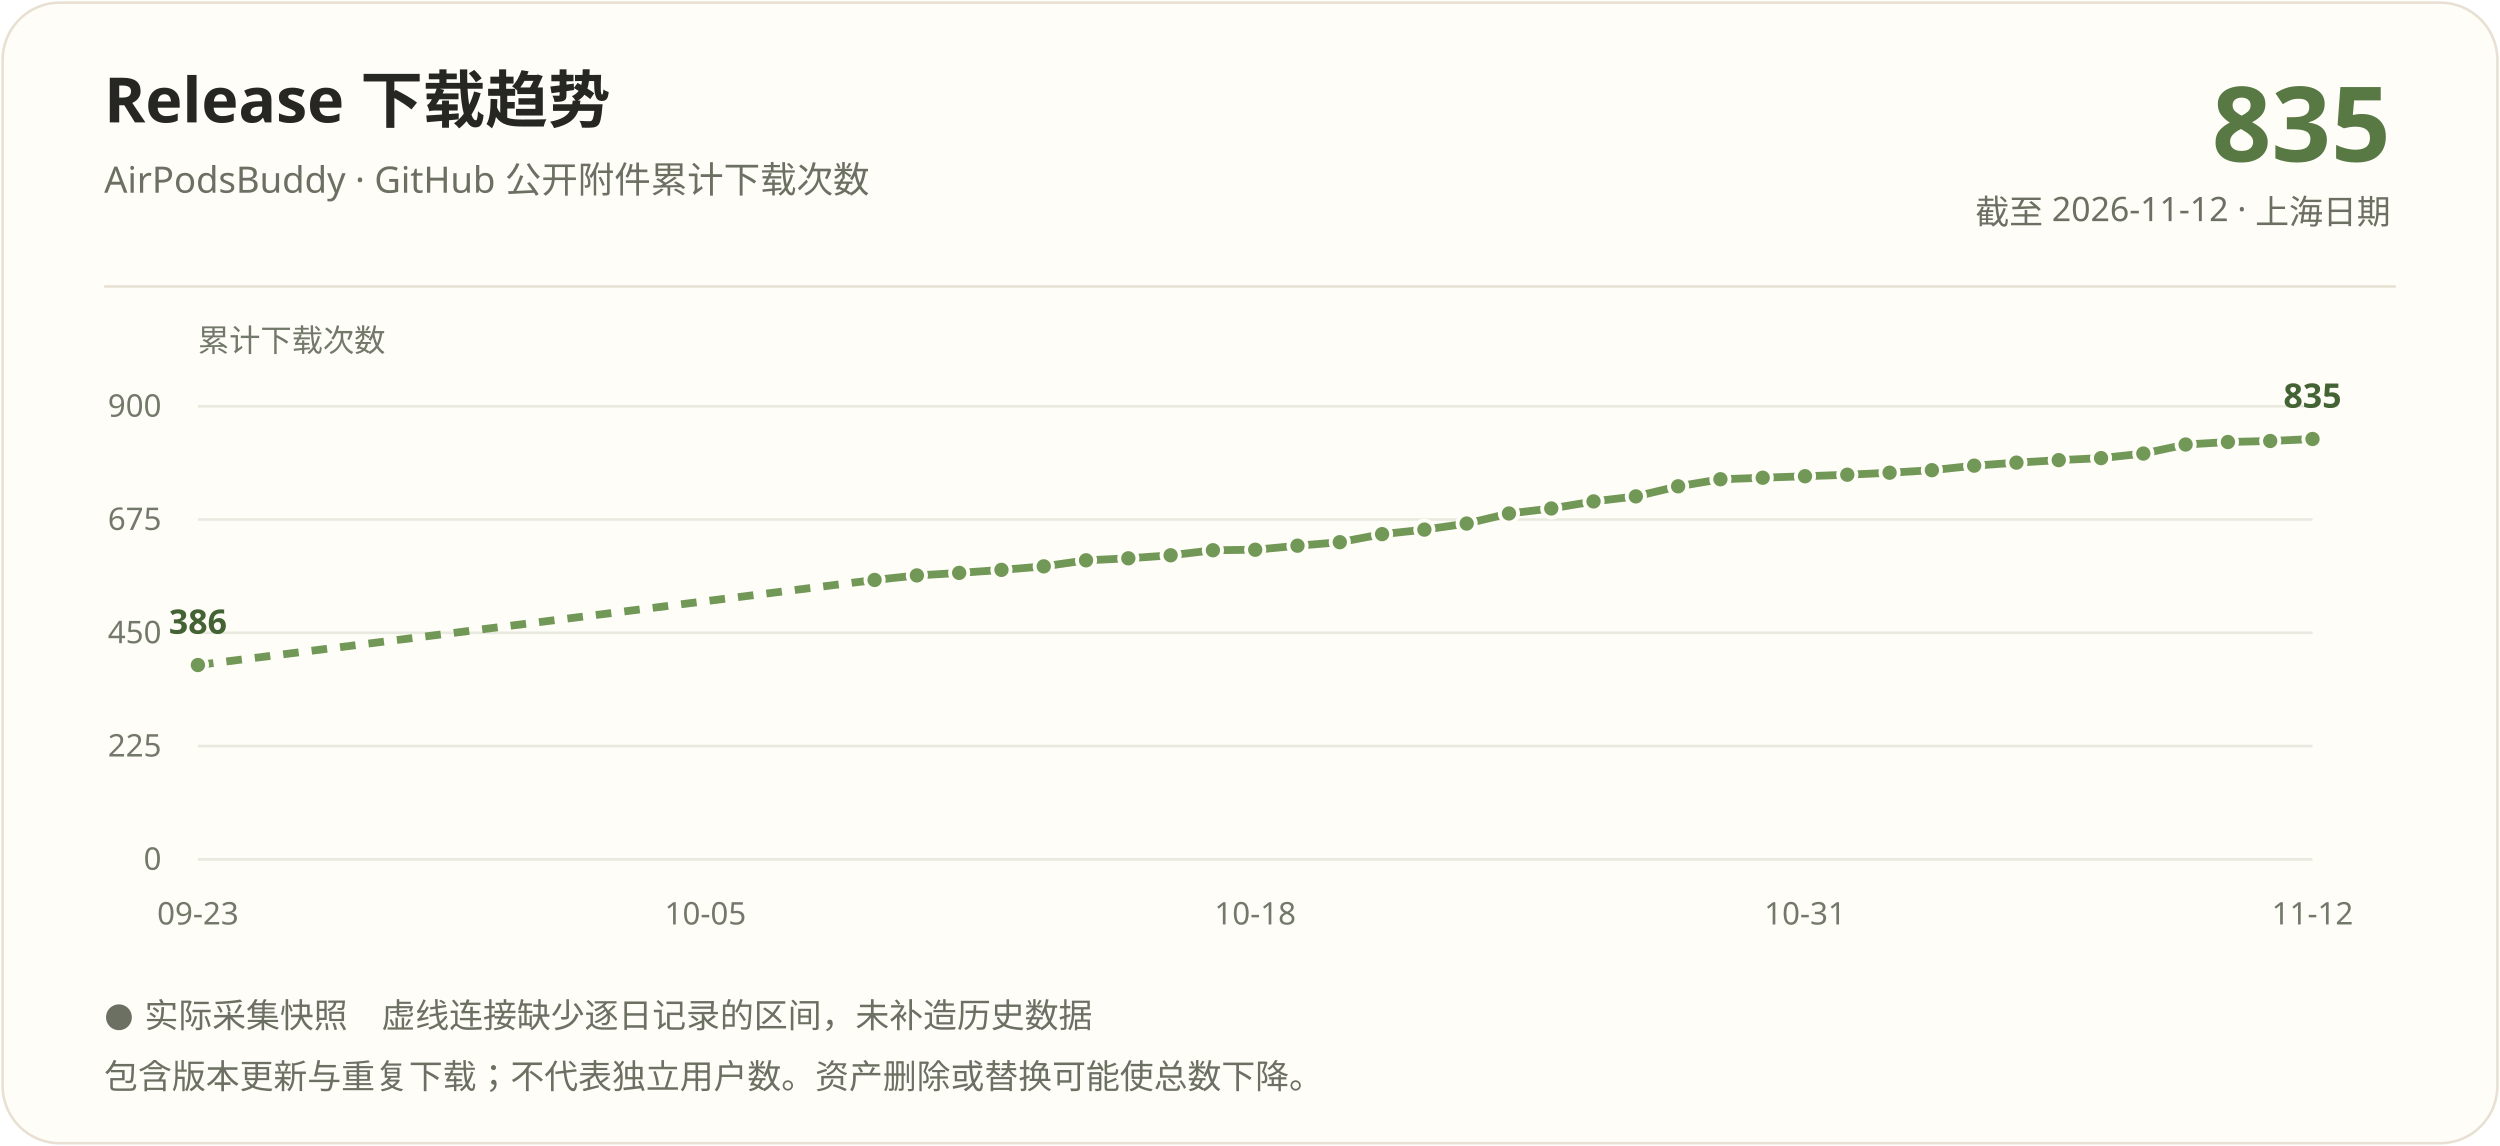
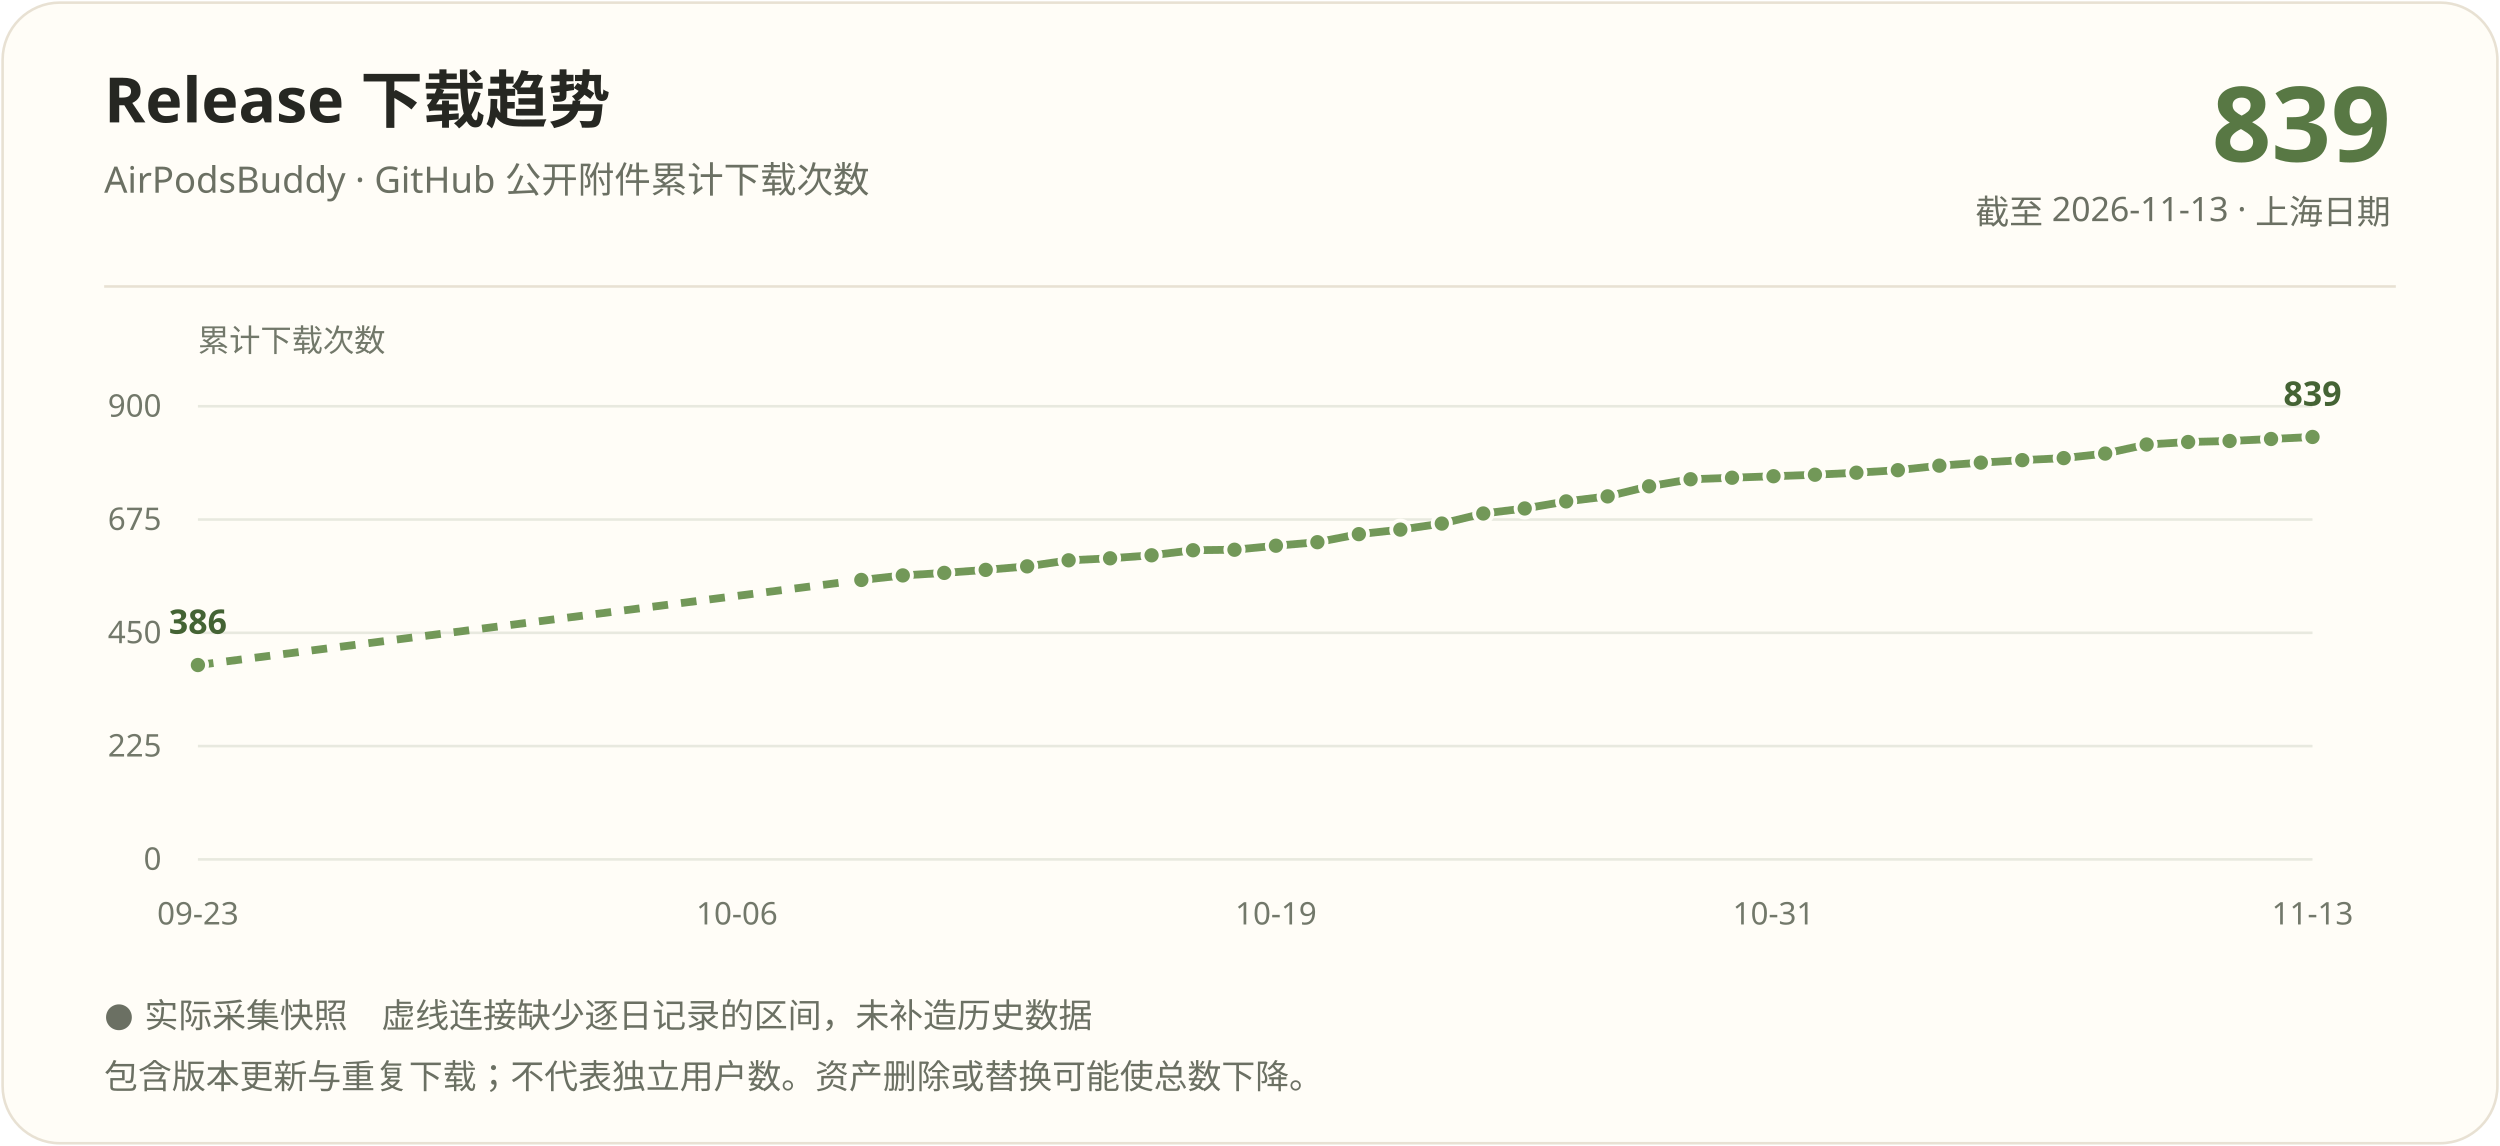
<svg xmlns="http://www.w3.org/2000/svg" width="960" height="440" viewBox="0 0 960 440" role="img" aria-labelledby="title description">
  <rect x="1" y="1" width="958" height="438" rx="22" fill="#fffdf7" stroke="#e8e1d3" />
  <g font-family="Segoe UI, Microsoft YaHei, PingFang SC, sans-serif">
    <text x="40" y="47" fill="#262722" font-size="24" font-weight="700">Release 下载趋势</text>
    <text x="40" y="74" fill="#6b7063" font-size="14">AirPodsBuddy · GitHub 公开附件累计下载次数</text>
-     <text x="918" y="62" text-anchor="end" fill="#587844" font-size="40" font-weight="700">835</text>
-     <text x="918" y="86" text-anchor="end" fill="#6b7063" font-size="13">截至 2026-11-12 · 上海日期</text>
+     <text x="918" y="62" text-anchor="end" fill="#587844" font-size="40" font-weight="700">839</text>
+     <text x="918" y="86" text-anchor="end" fill="#6b7063" font-size="13">截至 2026-11-13 · 上海日期</text>
    <path d="M40 110H920" stroke="#e8e1d3" />
    <text x="76" y="135" fill="#72786a" font-size="12">累计下载次数</text>
    <path d="M76 330.00H888" stroke="#e8e9df" />
    <text x="62" y="334.00" text-anchor="end" fill="#72786a" font-size="12">0</text>
    <path d="M76 286.50H888" stroke="#e8e9df" />
    <text x="62" y="290.50" text-anchor="end" fill="#72786a" font-size="12">225</text>
    <path d="M76 243.00H888" stroke="#e8e9df" />
    <text x="62" y="247.00" text-anchor="end" fill="#72786a" font-size="12">450</text>
    <path d="M76 199.50H888" stroke="#e8e9df" />
    <text x="62" y="203.50" text-anchor="end" fill="#72786a" font-size="12">675</text>
    <path d="M76 156.00H888" stroke="#e8e9df" />
    <text x="62" y="160.00" text-anchor="end" fill="#72786a" font-size="12">900</text>
-     <path d="M76.00 255.37L335.84 222.70" stroke="#729858" stroke-width="3" fill="none" stroke-dasharray="6 5" />
-     <path d="M335.84 222.70L352.08 220.96" stroke="#729858" stroke-width="3" fill="none" />
-     <path d="M352.08 220.96L368.32 219.99" stroke="#729858" stroke-width="3" fill="none" />
-     <path d="M368.32 219.99L384.56 218.83" stroke="#729858" stroke-width="3" fill="none" />
-     <path d="M384.56 218.83L400.80 217.48" stroke="#729858" stroke-width="3" fill="none" />
-     <path d="M400.80 217.48L417.04 215.16" stroke="#729858" stroke-width="3" fill="none" />
-     <path d="M417.04 215.16L433.28 214.39" stroke="#729858" stroke-width="3" fill="none" />
-     <path d="M433.28 214.39L449.52 213.23" stroke="#729858" stroke-width="3" fill="none" />
-     <path d="M449.52 213.23L465.76 211.29" stroke="#729858" stroke-width="3" fill="none" />
-     <path d="M465.76 211.29L482.00 211.10" stroke="#729858" stroke-width="3" fill="none" />
-     <path d="M482.00 211.10L498.24 209.55" stroke="#729858" stroke-width="3" fill="none" />
-     <path d="M498.24 209.55L514.48 208.20" stroke="#729858" stroke-width="3" fill="none" />
-     <path d="M514.48 208.20L530.72 205.11" stroke="#729858" stroke-width="3" fill="none" />
-     <path d="M530.72 205.11L546.96 203.37" stroke="#729858" stroke-width="3" fill="none" />
-     <path d="M546.96 203.37L563.20 201.05" stroke="#729858" stroke-width="3" fill="none" />
-     <path d="M563.20 201.05L579.44 197.18" stroke="#729858" stroke-width="3" fill="none" />
-     <path d="M579.44 197.18L595.68 195.25" stroke="#729858" stroke-width="3" fill="none" />
-     <path d="M595.68 195.25L611.92 192.54" stroke="#729858" stroke-width="3" fill="none" />
-     <path d="M611.92 192.54L628.16 190.61" stroke="#729858" stroke-width="3" fill="none" />
-     <path d="M628.16 190.61L644.40 186.74" stroke="#729858" stroke-width="3" fill="none" />
-     <path d="M644.40 186.74L660.64 184.03" stroke="#729858" stroke-width="3" fill="none" />
-     <path d="M660.64 184.03L676.88 183.45" stroke="#729858" stroke-width="3" fill="none" />
-     <path d="M676.88 183.45L693.12 182.87" stroke="#729858" stroke-width="3" fill="none" />
-     <path d="M693.12 182.87L709.36 182.29" stroke="#729858" stroke-width="3" fill="none" />
-     <path d="M709.36 182.29L725.60 181.52" stroke="#729858" stroke-width="3" fill="none" />
-     <path d="M725.60 181.52L741.84 180.55" stroke="#729858" stroke-width="3" fill="none" />
-     <path d="M741.84 180.55L758.08 178.81" stroke="#729858" stroke-width="3" fill="none" />
-     <path d="M758.08 178.81L774.32 177.65" stroke="#729858" stroke-width="3" fill="none" />
-     <path d="M774.32 177.65L790.56 176.69" stroke="#729858" stroke-width="3" fill="none" />
-     <path d="M790.56 176.69L806.80 175.91" stroke="#729858" stroke-width="3" fill="none" />
-     <path d="M806.80 175.91L823.04 174.17" stroke="#729858" stroke-width="3" fill="none" />
-     <path d="M823.04 174.17L839.28 170.69" stroke="#729858" stroke-width="3" fill="none" />
-     <path d="M839.28 170.69L855.52 169.73" stroke="#729858" stroke-width="3" fill="none" />
-     <path d="M855.52 169.73L871.76 169.34" stroke="#729858" stroke-width="3" fill="none" />
-     <path d="M871.76 169.34L888.00 168.57" stroke="#729858" stroke-width="3" fill="none" />
+     <path d="M76.00 255.37L330.75 222.70" stroke="#729858" stroke-width="3" fill="none" stroke-dasharray="6 5" />
+     <path d="M330.75 222.70L346.67 220.96" stroke="#729858" stroke-width="3" fill="none" />
+     <path d="M346.67 220.96L362.59 219.99" stroke="#729858" stroke-width="3" fill="none" />
+     <path d="M362.59 219.99L378.51 218.83" stroke="#729858" stroke-width="3" fill="none" />
+     <path d="M378.51 218.83L394.43 217.48" stroke="#729858" stroke-width="3" fill="none" />
+     <path d="M394.43 217.48L410.35 215.16" stroke="#729858" stroke-width="3" fill="none" />
+     <path d="M410.35 215.16L426.27 214.39" stroke="#729858" stroke-width="3" fill="none" />
+     <path d="M426.27 214.39L442.20 213.23" stroke="#729858" stroke-width="3" fill="none" />
+     <path d="M442.20 213.23L458.12 211.29" stroke="#729858" stroke-width="3" fill="none" />
+     <path d="M458.12 211.29L474.04 211.10" stroke="#729858" stroke-width="3" fill="none" />
+     <path d="M474.04 211.10L489.96 209.55" stroke="#729858" stroke-width="3" fill="none" />
+     <path d="M489.96 209.55L505.88 208.20" stroke="#729858" stroke-width="3" fill="none" />
+     <path d="M505.88 208.20L521.80 205.11" stroke="#729858" stroke-width="3" fill="none" />
+     <path d="M521.80 205.11L537.73 203.37" stroke="#729858" stroke-width="3" fill="none" />
+     <path d="M537.73 203.37L553.65 201.05" stroke="#729858" stroke-width="3" fill="none" />
+     <path d="M553.65 201.05L569.57 197.18" stroke="#729858" stroke-width="3" fill="none" />
+     <path d="M569.57 197.18L585.49 195.25" stroke="#729858" stroke-width="3" fill="none" />
+     <path d="M585.49 195.25L601.41 192.54" stroke="#729858" stroke-width="3" fill="none" />
+     <path d="M601.41 192.54L617.33 190.61" stroke="#729858" stroke-width="3" fill="none" />
+     <path d="M617.33 190.61L633.25 186.74" stroke="#729858" stroke-width="3" fill="none" />
+     <path d="M633.25 186.74L649.18 184.03" stroke="#729858" stroke-width="3" fill="none" />
+     <path d="M649.18 184.03L665.10 183.45" stroke="#729858" stroke-width="3" fill="none" />
+     <path d="M665.10 183.45L681.02 182.87" stroke="#729858" stroke-width="3" fill="none" />
+     <path d="M681.02 182.87L696.94 182.29" stroke="#729858" stroke-width="3" fill="none" />
+     <path d="M696.94 182.29L712.86 181.52" stroke="#729858" stroke-width="3" fill="none" />
+     <path d="M712.86 181.52L728.78 180.55" stroke="#729858" stroke-width="3" fill="none" />
+     <path d="M728.78 180.55L744.71 178.81" stroke="#729858" stroke-width="3" fill="none" />
+     <path d="M744.71 178.81L760.63 177.65" stroke="#729858" stroke-width="3" fill="none" />
+     <path d="M760.63 177.65L776.55 176.69" stroke="#729858" stroke-width="3" fill="none" />
+     <path d="M776.55 176.69L792.47 175.91" stroke="#729858" stroke-width="3" fill="none" />
+     <path d="M792.47 175.91L808.39 174.17" stroke="#729858" stroke-width="3" fill="none" />
+     <path d="M808.39 174.17L824.31 170.69" stroke="#729858" stroke-width="3" fill="none" />
+     <path d="M824.31 170.69L840.24 169.73" stroke="#729858" stroke-width="3" fill="none" />
+     <path d="M840.24 169.73L856.16 169.34" stroke="#729858" stroke-width="3" fill="none" />
+     <path d="M856.16 169.34L872.08 168.57" stroke="#729858" stroke-width="3" fill="none" />
+     <path d="M872.08 168.57L888.00 167.79" stroke="#729858" stroke-width="3" fill="none" />
    <circle cx="76.00" cy="255.37" r="3.5" fill="#729858" stroke="#fffdf7" stroke-width="1.5" />
-     <circle cx="335.84" cy="222.70" r="3.5" fill="#729858" stroke="#fffdf7" stroke-width="1.5" />
-     <circle cx="352.08" cy="220.96" r="3.5" fill="#729858" stroke="#fffdf7" stroke-width="1.5" />
-     <circle cx="368.32" cy="219.99" r="3.5" fill="#729858" stroke="#fffdf7" stroke-width="1.5" />
-     <circle cx="384.56" cy="218.83" r="3.5" fill="#729858" stroke="#fffdf7" stroke-width="1.5" />
-     <circle cx="400.80" cy="217.48" r="3.5" fill="#729858" stroke="#fffdf7" stroke-width="1.5" />
-     <circle cx="417.04" cy="215.16" r="3.5" fill="#729858" stroke="#fffdf7" stroke-width="1.5" />
-     <circle cx="433.28" cy="214.39" r="3.5" fill="#729858" stroke="#fffdf7" stroke-width="1.5" />
-     <circle cx="449.52" cy="213.23" r="3.5" fill="#729858" stroke="#fffdf7" stroke-width="1.5" />
-     <circle cx="465.76" cy="211.29" r="3.5" fill="#729858" stroke="#fffdf7" stroke-width="1.5" />
-     <circle cx="482.00" cy="211.10" r="3.5" fill="#729858" stroke="#fffdf7" stroke-width="1.5" />
-     <circle cx="498.24" cy="209.55" r="3.5" fill="#729858" stroke="#fffdf7" stroke-width="1.5" />
-     <circle cx="514.48" cy="208.20" r="3.5" fill="#729858" stroke="#fffdf7" stroke-width="1.5" />
-     <circle cx="530.72" cy="205.11" r="3.5" fill="#729858" stroke="#fffdf7" stroke-width="1.5" />
-     <circle cx="546.96" cy="203.37" r="3.5" fill="#729858" stroke="#fffdf7" stroke-width="1.5" />
-     <circle cx="563.20" cy="201.05" r="3.5" fill="#729858" stroke="#fffdf7" stroke-width="1.5" />
-     <circle cx="579.44" cy="197.18" r="3.5" fill="#729858" stroke="#fffdf7" stroke-width="1.5" />
-     <circle cx="595.68" cy="195.25" r="3.5" fill="#729858" stroke="#fffdf7" stroke-width="1.5" />
-     <circle cx="611.92" cy="192.54" r="3.5" fill="#729858" stroke="#fffdf7" stroke-width="1.5" />
-     <circle cx="628.16" cy="190.61" r="3.5" fill="#729858" stroke="#fffdf7" stroke-width="1.5" />
-     <circle cx="644.40" cy="186.74" r="3.5" fill="#729858" stroke="#fffdf7" stroke-width="1.5" />
-     <circle cx="660.64" cy="184.03" r="3.5" fill="#729858" stroke="#fffdf7" stroke-width="1.5" />
-     <circle cx="676.88" cy="183.45" r="3.5" fill="#729858" stroke="#fffdf7" stroke-width="1.5" />
-     <circle cx="693.12" cy="182.87" r="3.5" fill="#729858" stroke="#fffdf7" stroke-width="1.5" />
-     <circle cx="709.36" cy="182.29" r="3.5" fill="#729858" stroke="#fffdf7" stroke-width="1.5" />
-     <circle cx="725.60" cy="181.52" r="3.5" fill="#729858" stroke="#fffdf7" stroke-width="1.5" />
-     <circle cx="741.84" cy="180.55" r="3.5" fill="#729858" stroke="#fffdf7" stroke-width="1.5" />
-     <circle cx="758.08" cy="178.81" r="3.5" fill="#729858" stroke="#fffdf7" stroke-width="1.5" />
-     <circle cx="774.32" cy="177.65" r="3.5" fill="#729858" stroke="#fffdf7" stroke-width="1.5" />
-     <circle cx="790.56" cy="176.69" r="3.5" fill="#729858" stroke="#fffdf7" stroke-width="1.5" />
-     <circle cx="806.80" cy="175.91" r="3.5" fill="#729858" stroke="#fffdf7" stroke-width="1.5" />
-     <circle cx="823.04" cy="174.17" r="3.5" fill="#729858" stroke="#fffdf7" stroke-width="1.5" />
-     <circle cx="839.28" cy="170.69" r="3.5" fill="#729858" stroke="#fffdf7" stroke-width="1.5" />
-     <circle cx="855.52" cy="169.73" r="3.5" fill="#729858" stroke="#fffdf7" stroke-width="1.5" />
-     <circle cx="871.76" cy="169.34" r="3.5" fill="#729858" stroke="#fffdf7" stroke-width="1.5" />
-     <circle cx="888.00" cy="168.57" r="3.5" fill="#729858" stroke="#fffdf7" stroke-width="1.5" />
+     <circle cx="330.75" cy="222.70" r="3.5" fill="#729858" stroke="#fffdf7" stroke-width="1.5" />
+     <circle cx="346.67" cy="220.96" r="3.5" fill="#729858" stroke="#fffdf7" stroke-width="1.5" />
+     <circle cx="362.59" cy="219.99" r="3.5" fill="#729858" stroke="#fffdf7" stroke-width="1.5" />
+     <circle cx="378.51" cy="218.83" r="3.5" fill="#729858" stroke="#fffdf7" stroke-width="1.5" />
+     <circle cx="394.43" cy="217.48" r="3.5" fill="#729858" stroke="#fffdf7" stroke-width="1.5" />
+     <circle cx="410.35" cy="215.16" r="3.5" fill="#729858" stroke="#fffdf7" stroke-width="1.5" />
+     <circle cx="426.27" cy="214.39" r="3.5" fill="#729858" stroke="#fffdf7" stroke-width="1.5" />
+     <circle cx="442.20" cy="213.23" r="3.5" fill="#729858" stroke="#fffdf7" stroke-width="1.5" />
+     <circle cx="458.12" cy="211.29" r="3.5" fill="#729858" stroke="#fffdf7" stroke-width="1.5" />
+     <circle cx="474.04" cy="211.10" r="3.5" fill="#729858" stroke="#fffdf7" stroke-width="1.5" />
+     <circle cx="489.96" cy="209.55" r="3.5" fill="#729858" stroke="#fffdf7" stroke-width="1.5" />
+     <circle cx="505.88" cy="208.20" r="3.5" fill="#729858" stroke="#fffdf7" stroke-width="1.5" />
+     <circle cx="521.80" cy="205.11" r="3.5" fill="#729858" stroke="#fffdf7" stroke-width="1.5" />
+     <circle cx="537.73" cy="203.37" r="3.5" fill="#729858" stroke="#fffdf7" stroke-width="1.5" />
+     <circle cx="553.65" cy="201.05" r="3.5" fill="#729858" stroke="#fffdf7" stroke-width="1.5" />
+     <circle cx="569.57" cy="197.18" r="3.5" fill="#729858" stroke="#fffdf7" stroke-width="1.5" />
+     <circle cx="585.49" cy="195.25" r="3.5" fill="#729858" stroke="#fffdf7" stroke-width="1.5" />
+     <circle cx="601.41" cy="192.54" r="3.5" fill="#729858" stroke="#fffdf7" stroke-width="1.5" />
+     <circle cx="617.33" cy="190.61" r="3.5" fill="#729858" stroke="#fffdf7" stroke-width="1.5" />
+     <circle cx="633.25" cy="186.74" r="3.5" fill="#729858" stroke="#fffdf7" stroke-width="1.5" />
+     <circle cx="649.18" cy="184.03" r="3.5" fill="#729858" stroke="#fffdf7" stroke-width="1.5" />
+     <circle cx="665.10" cy="183.45" r="3.5" fill="#729858" stroke="#fffdf7" stroke-width="1.5" />
+     <circle cx="681.02" cy="182.87" r="3.5" fill="#729858" stroke="#fffdf7" stroke-width="1.5" />
+     <circle cx="696.94" cy="182.29" r="3.5" fill="#729858" stroke="#fffdf7" stroke-width="1.5" />
+     <circle cx="712.86" cy="181.52" r="3.5" fill="#729858" stroke="#fffdf7" stroke-width="1.5" />
+     <circle cx="728.78" cy="180.55" r="3.5" fill="#729858" stroke="#fffdf7" stroke-width="1.5" />
+     <circle cx="744.71" cy="178.81" r="3.5" fill="#729858" stroke="#fffdf7" stroke-width="1.5" />
+     <circle cx="760.63" cy="177.65" r="3.5" fill="#729858" stroke="#fffdf7" stroke-width="1.5" />
+     <circle cx="776.55" cy="176.69" r="3.5" fill="#729858" stroke="#fffdf7" stroke-width="1.5" />
+     <circle cx="792.47" cy="175.91" r="3.5" fill="#729858" stroke="#fffdf7" stroke-width="1.5" />
+     <circle cx="808.39" cy="174.17" r="3.5" fill="#729858" stroke="#fffdf7" stroke-width="1.5" />
+     <circle cx="824.31" cy="170.69" r="3.5" fill="#729858" stroke="#fffdf7" stroke-width="1.5" />
+     <circle cx="840.24" cy="169.73" r="3.5" fill="#729858" stroke="#fffdf7" stroke-width="1.5" />
+     <circle cx="856.16" cy="169.34" r="3.5" fill="#729858" stroke="#fffdf7" stroke-width="1.5" />
+     <circle cx="872.08" cy="168.57" r="3.5" fill="#729858" stroke="#fffdf7" stroke-width="1.5" />
+     <circle cx="888.00" cy="167.79" r="3.5" fill="#729858" stroke="#fffdf7" stroke-width="1.5" />
    <text x="76.00" y="243.37" text-anchor="middle" fill="#446334" font-size="13" font-weight="700">386</text>
-     <text x="888.00" y="156.57" text-anchor="middle" fill="#446334" font-size="13" font-weight="700">835</text>
+     <text x="888.00" y="155.79" text-anchor="middle" fill="#446334" font-size="13" font-weight="700">839</text>
    <text x="76.00" y="355" text-anchor="middle" fill="#72786a" font-size="12">09-23</text>
-     <text x="270.88" y="355" text-anchor="middle" fill="#72786a" font-size="12">10-05</text>
-     <text x="482.00" y="355" text-anchor="middle" fill="#72786a" font-size="12">10-18</text>
-     <text x="693.12" y="355" text-anchor="middle" fill="#72786a" font-size="12">10-31</text>
-     <text x="888.00" y="355" text-anchor="middle" fill="#72786a" font-size="12">11-12</text>
+     <text x="282.98" y="355" text-anchor="middle" fill="#72786a" font-size="12">10-06</text>
+     <text x="489.96" y="355" text-anchor="middle" fill="#72786a" font-size="12">10-19</text>
+     <text x="681.02" y="355" text-anchor="middle" fill="#72786a" font-size="12">10-31</text>
+     <text x="888.00" y="355" text-anchor="middle" fill="#72786a" font-size="12">11-13</text>
    <text x="40" y="394" fill="#6b7063" font-size="13">● 实际采集快照　虚线连接缺少逐日记录的区间，未补造历史数据</text>
    <text x="40" y="418" fill="#6b7063" font-size="13">包含版本更新与重复下载；不代表独立用户数。资产删除或替换可能使总数下降。</text>
  </g>
</svg>
